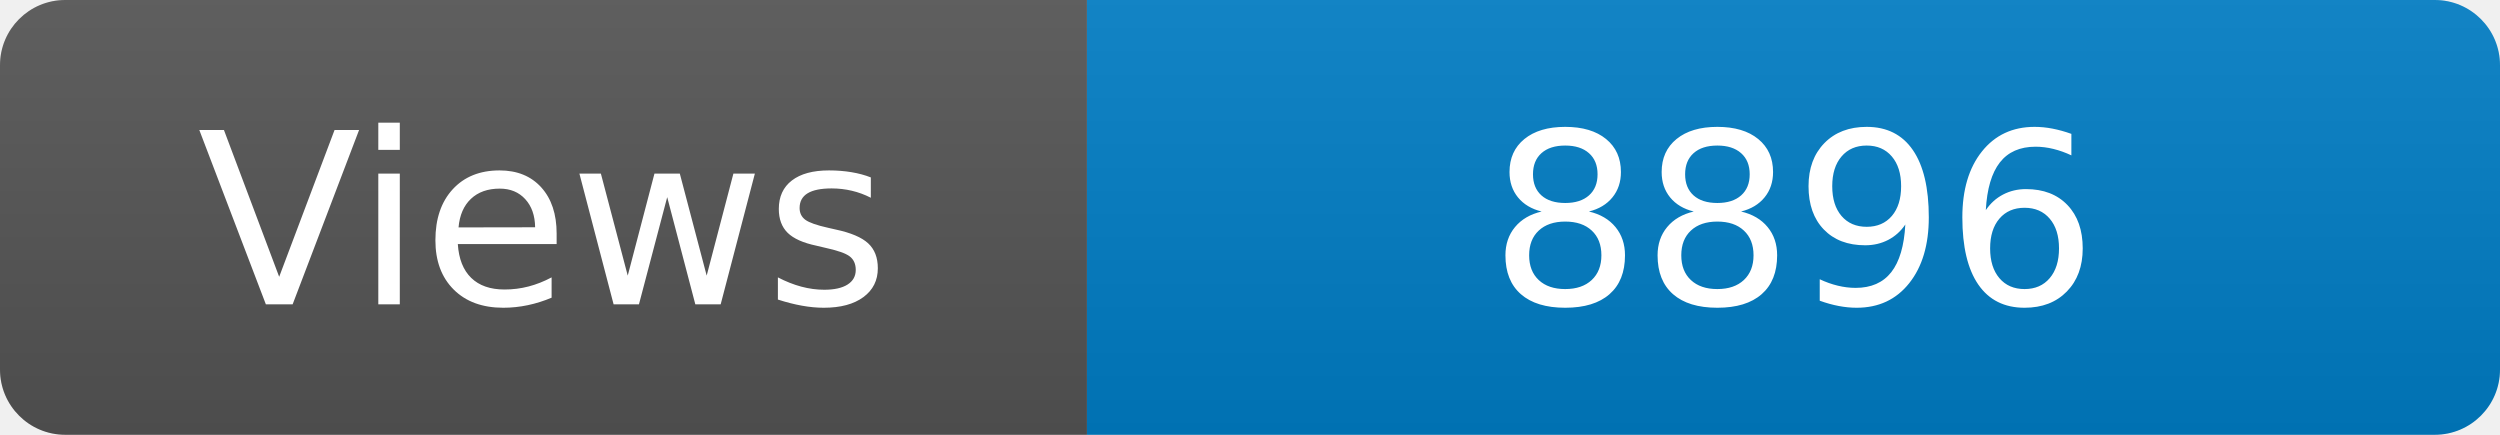
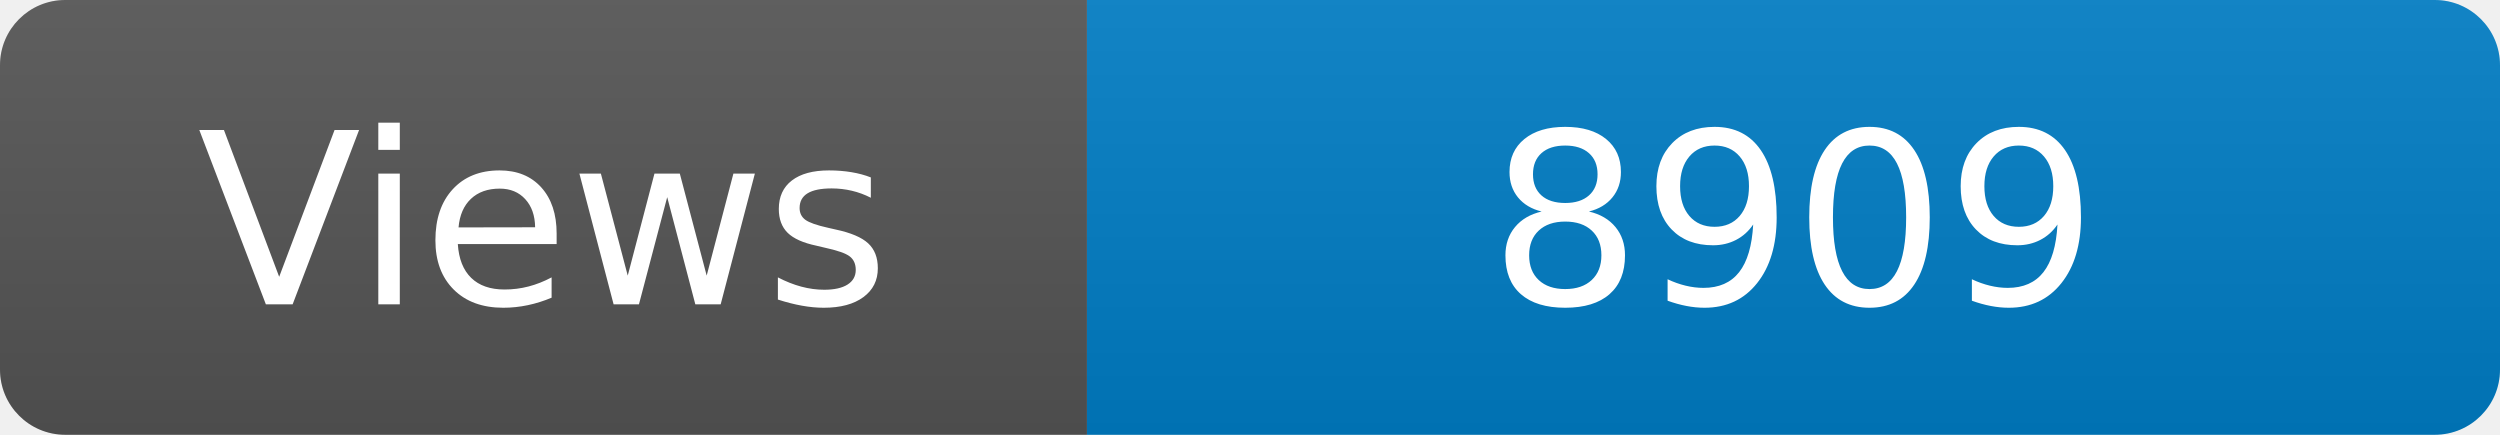
<svg xmlns="http://www.w3.org/2000/svg" width="115" height="20" role="img" aria-label="Maintained?: yes">
  <linearGradient id="s" x2="0" y2="100%">
    <stop offset="0" stop-color="#bbb" stop-opacity=".1" />
    <stop offset="1" stop-opacity=".1" />
  </linearGradient>
  <clipPath id="r">
    <rect width="115" height="20" rx="3" fill="#fff" />
  </clipPath>
  <g clip-path="url(#r)">
    <rect width="50" height="20" fill="#555" />
    <rect x="50" width="160" height="20" fill="#007ec6" />
    <rect width="115" height="20" fill="url(#s)" />
  </g>
  <g fill="#fff" text-anchor="middle" font-family="Verdana,Geneva,DejaVu Sans,sans-serif" font-size="110">
    <text x="250" y="140" transform="scale(.1)" fill="#fff">Views</text>
-     <text x="825" y="140" transform="scale(.1)" fill="#fff">8896</text>
+     <text x="825" y="140" transform="scale(.1)" fill="#fff">8909</text>
  </g>
</svg>
